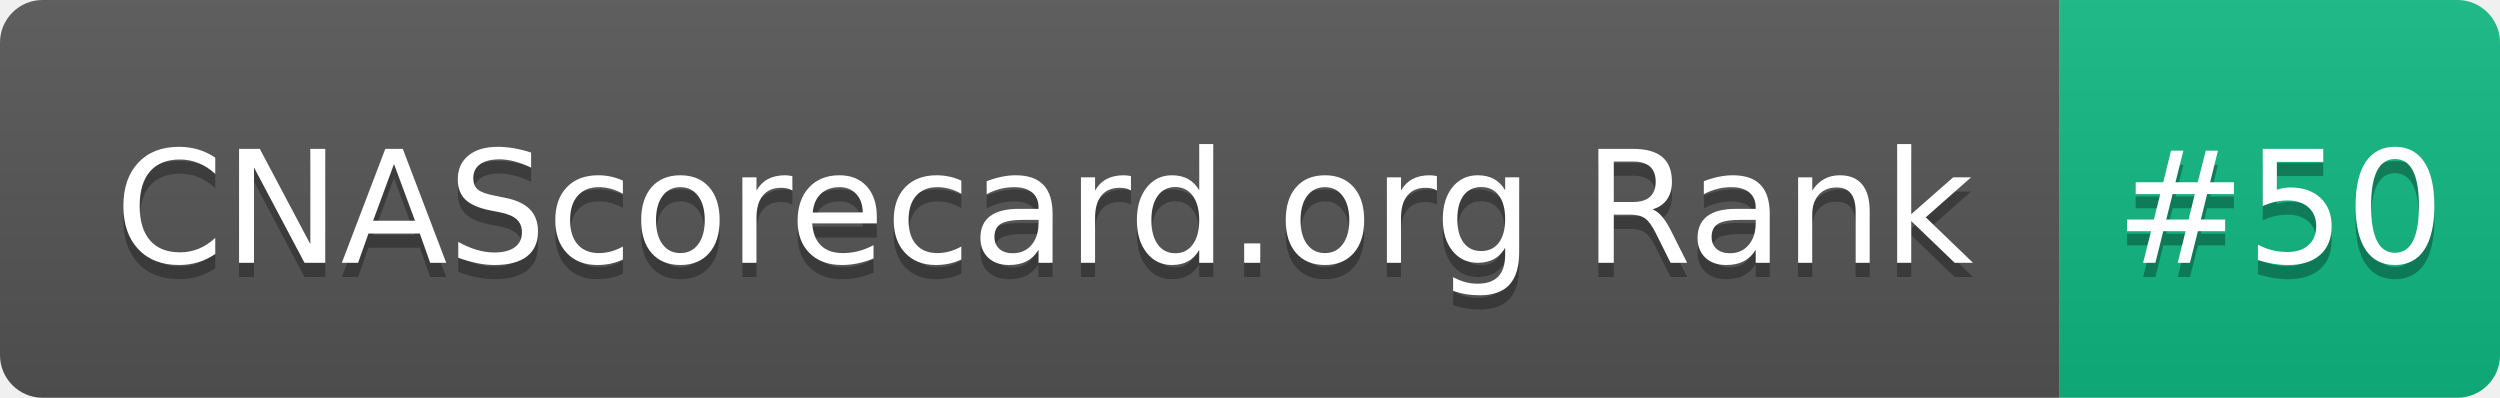
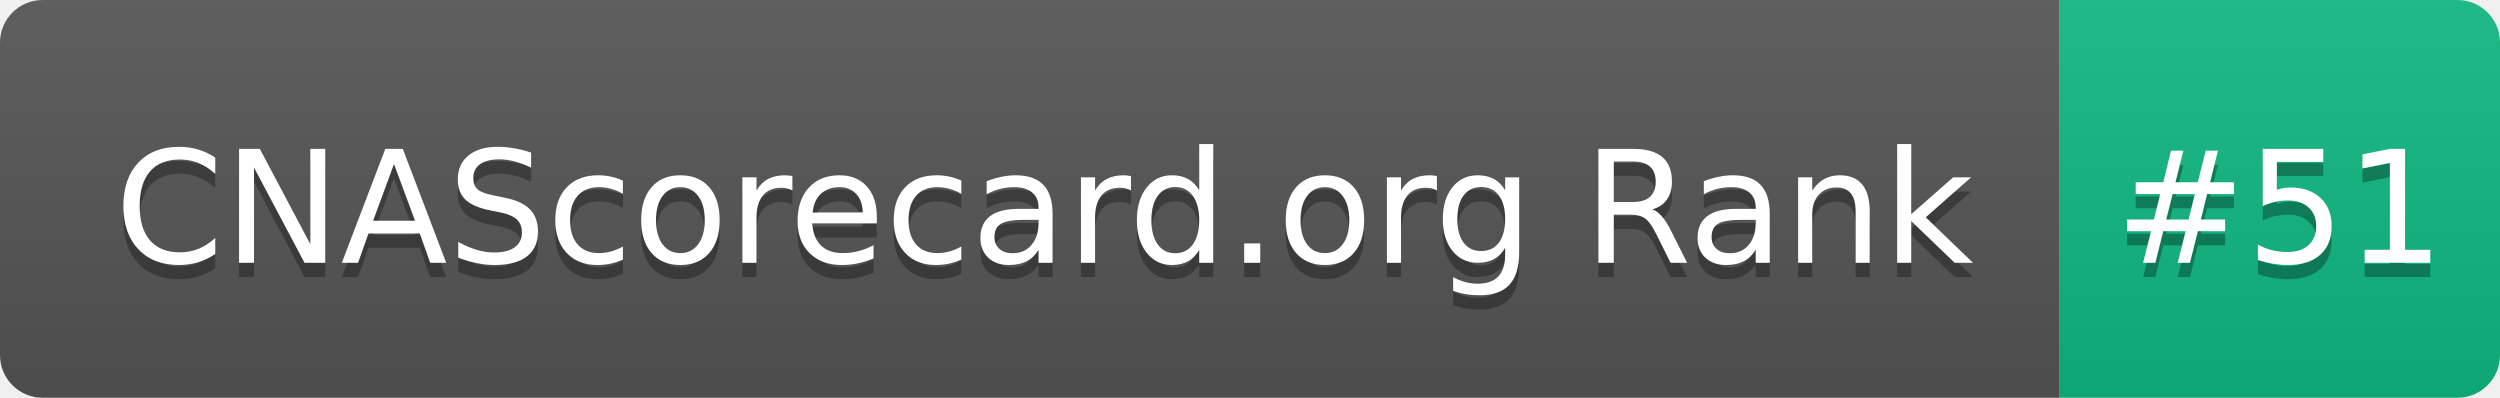
- <svg xmlns="http://www.w3.org/2000/svg" width="176" height="28" role="img" aria-label="CNAScorecard.org Rank: #50">
+ <svg xmlns="http://www.w3.org/2000/svg" width="176" height="28" role="img" aria-label="CNAScorecard.org Rank: #51">
  <linearGradient id="s" x2="0" y2="100%">
    <stop offset="0" stop-color="#bbb" stop-opacity=".1" />
    <stop offset="1" stop-opacity=".1" />
  </linearGradient>
  <clipPath id="r">
    <rect width="176" height="28" rx="3" fill="#fff" />
  </clipPath>
  <g clip-path="url(#r)">
    <rect width="145" height="28" fill="#555" />
    <rect x="145" width="31" height="28" fill="#10B981" />
    <rect width="176" height="28" fill="url(#s)" />
  </g>
  <g fill="#fff" text-anchor="middle" font-family="Verdana,Geneva,DejaVu Sans,sans-serif" text-rendering="geometricPrecision" font-size="110">
    <text aria-hidden="true" x="735" y="195" fill="#010101" fill-opacity=".3" transform="scale(.1)" textLength="1350">CNAScorecard.org Rank</text>
    <text x="735" y="185" transform="scale(.1)" fill="#fff" textLength="1350">CNAScorecard.org Rank</text>
-     <text aria-hidden="true" x="1605" y="195" fill="#010101" fill-opacity=".3" transform="scale(.1)" textLength="210">#50</text>
-     <text x="1605" y="185" transform="scale(.1)" fill="#fff" textLength="210">#50</text>
+     <text aria-hidden="true" x="1605" y="195" fill="#010101" fill-opacity=".3" transform="scale(.1)" textLength="210">#51</text>
+     <text x="1605" y="185" transform="scale(.1)" fill="#fff" textLength="210">#51</text>
  </g>
</svg>
